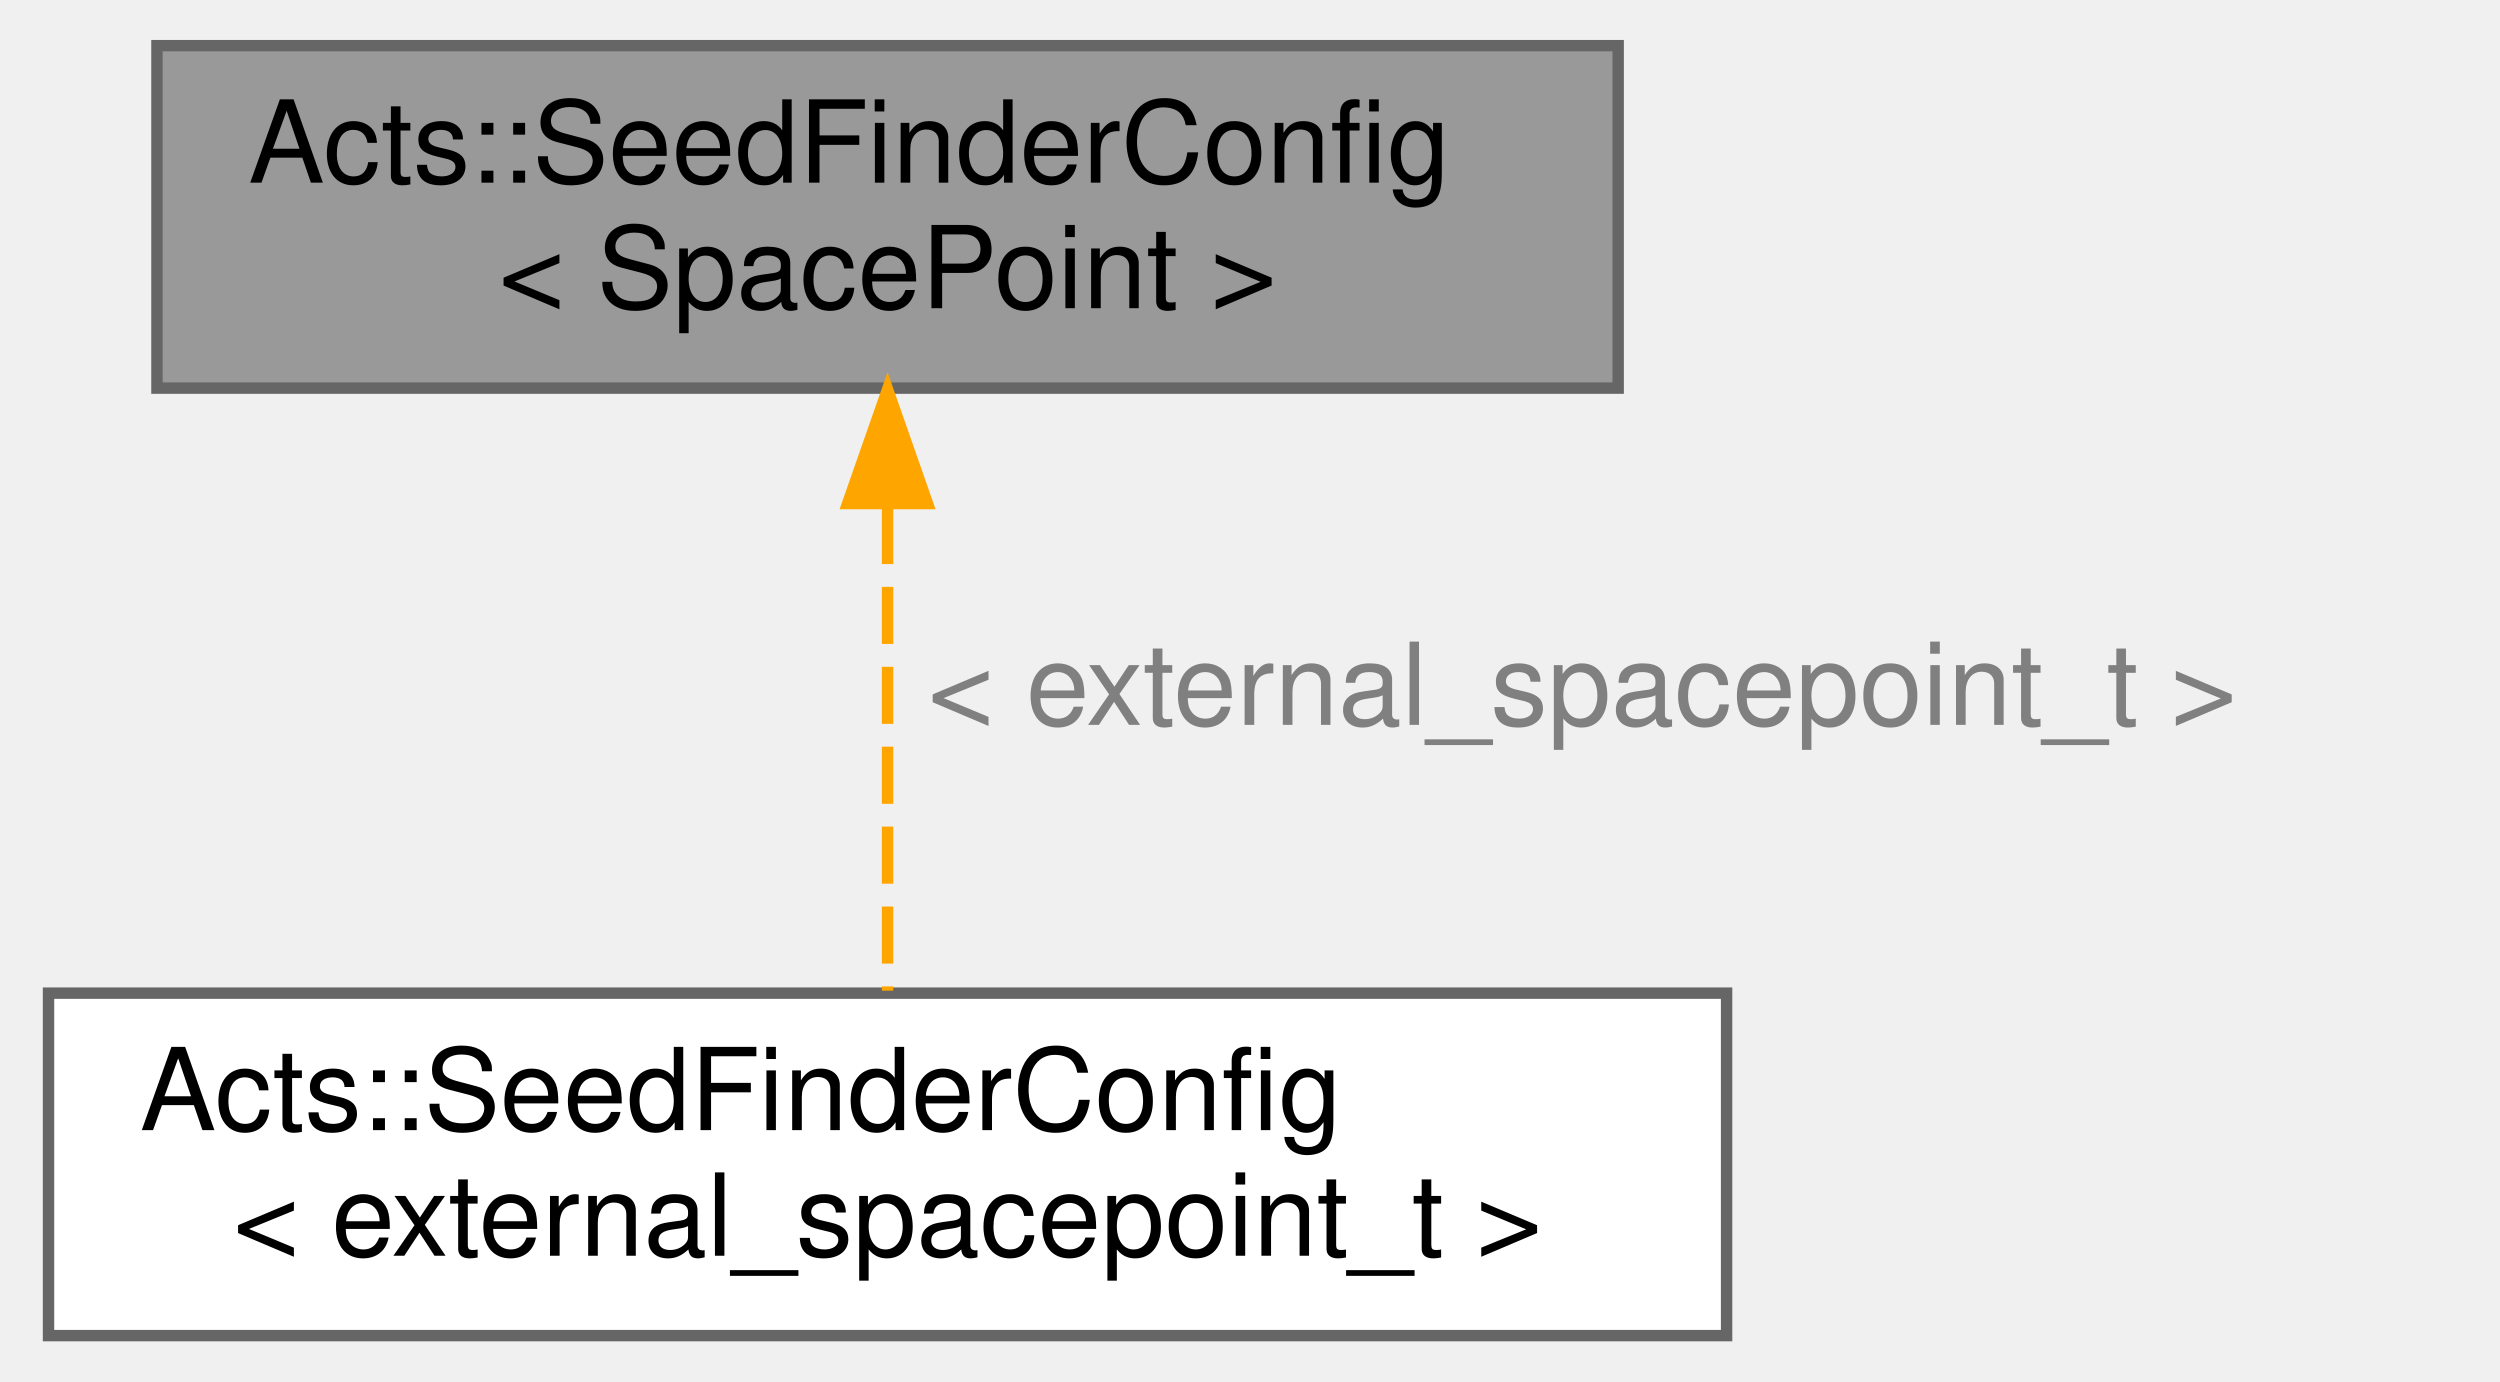
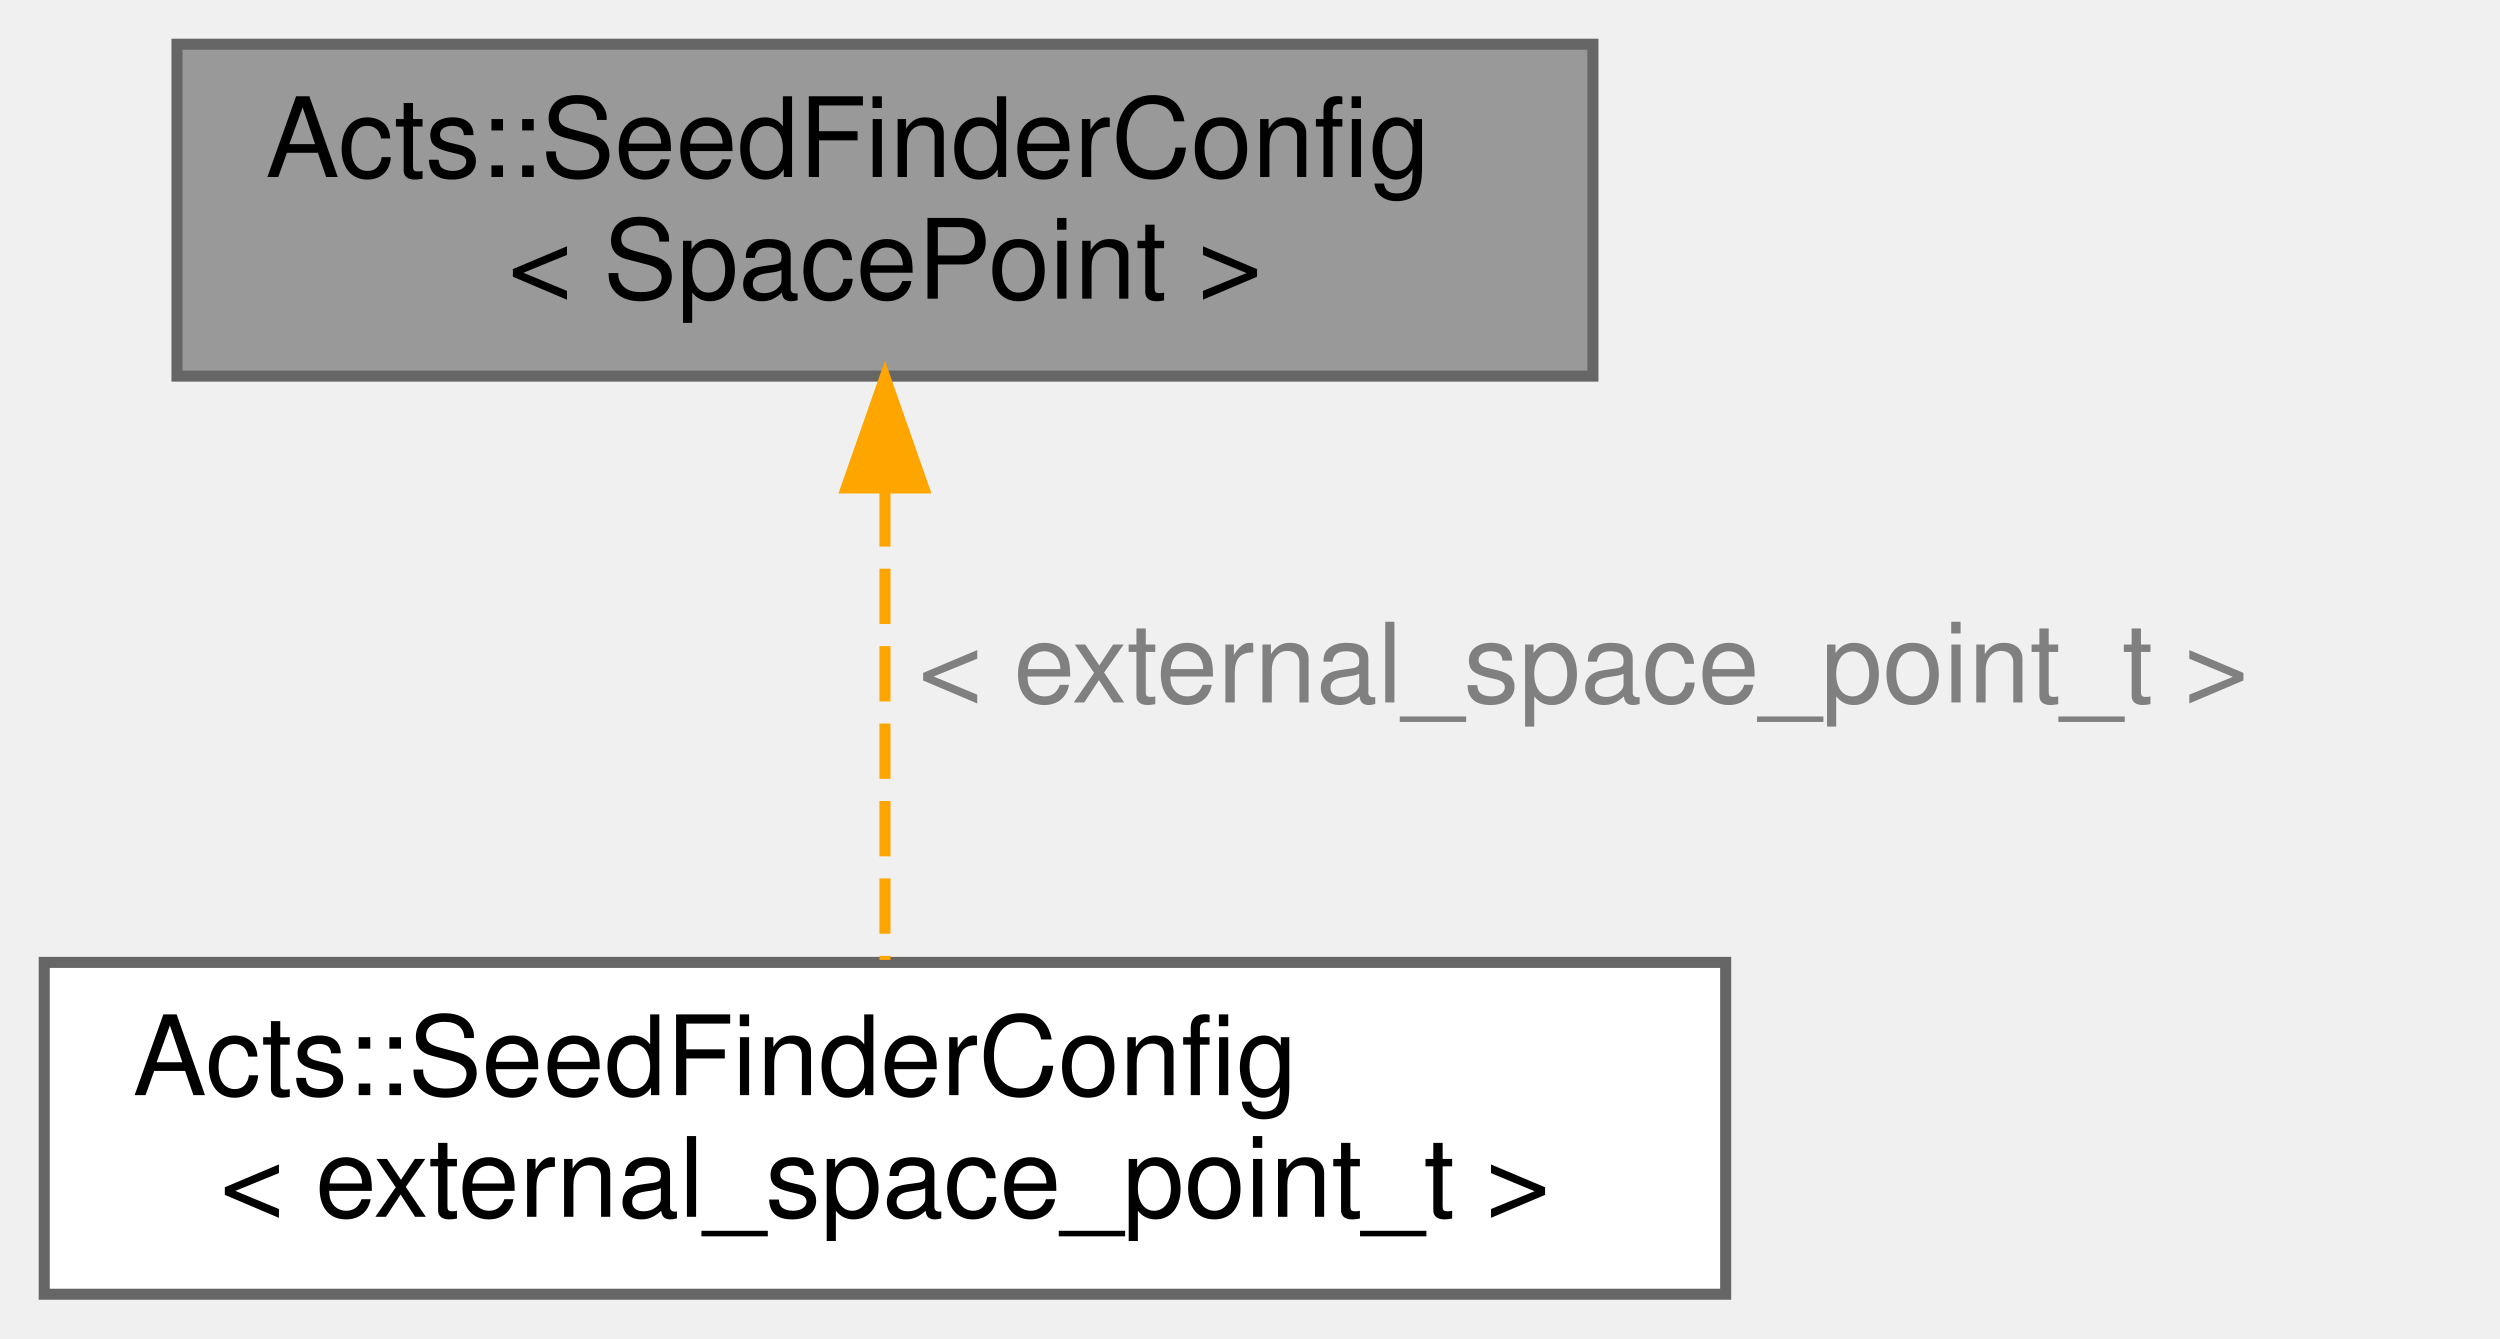
- <svg xmlns="http://www.w3.org/2000/svg" xmlns:xlink="http://www.w3.org/1999/xlink" width="219pt" height="121pt" viewBox="0.00 0.00 218.50 121.00">
+ <svg xmlns="http://www.w3.org/2000/svg" xmlns:xlink="http://www.w3.org/1999/xlink" width="226pt" height="121pt" viewBox="0.00 0.00 226.00 121.00">
  <g id="graph0" class="graph" transform="scale(1 1) rotate(0) translate(4 117)">
    <g id="Node000001" class="node">
      <g id="a_Node000001">
        <a xlink:title="Structure that holds configuration parameters for the seed finder algorithm.">
-           <polygon fill="#999999" stroke="#666666" points="137.5,-113 9.5,-113 9.5,-83 137.5,-83 137.5,-113" />
-           <text text-anchor="start" x="17.5" y="-101" font-family="Helvetica,sans-Serif" font-size="10.00">Acts::SeedFinderConfig</text>
-           <text text-anchor="middle" x="73.5" y="-90" font-family="Helvetica,sans-Serif" font-size="10.00">&lt; SpacePoint &gt;</text>
+           <polygon fill="#999999" stroke="#666666" points="140,-113 12,-113 12,-83 140,-83 140,-113" />
+           <text text-anchor="start" x="20" y="-101" font-family="Helvetica,sans-Serif" font-size="10.00">Acts::SeedFinderConfig</text>
+           <text text-anchor="middle" x="76" y="-90" font-family="Helvetica,sans-Serif" font-size="10.00">&lt; SpacePoint &gt;</text>
        </a>
      </g>
    </g>
    <g id="Node000002" class="node">
      <g id="a_Node000002">
        <a xlink:href="struct_acts_1_1_seed_finder_config.html" target="_top" xlink:title=" ">
-           <polygon fill="white" stroke="#666666" points="147,-30 0,-30 0,0 147,0 147,-30" />
+           <polygon fill="white" stroke="#666666" points="152,-30 0,-30 0,0 152,0 152,-30" />
          <text text-anchor="start" x="8" y="-18" font-family="Helvetica,sans-Serif" font-size="10.00">Acts::SeedFinderConfig</text>
-           <text text-anchor="middle" x="73.5" y="-7" font-family="Helvetica,sans-Serif" font-size="10.00">&lt; external_spacepoint_t &gt;</text>
+           <text text-anchor="middle" x="76" y="-7" font-family="Helvetica,sans-Serif" font-size="10.00">&lt; external_space_point_t &gt;</text>
        </a>
      </g>
    </g>
    <g id="edge1_Node000001_Node000002" class="edge">
      <g id="a_edge1_Node000001_Node000002">
        <a xlink:title=" ">
-           <path fill="none" stroke="orange" stroke-dasharray="5,2" d="M73.5,-72.59C73.5,-58.75 73.5,-41.91 73.5,-30.22" />
-           <polygon fill="orange" stroke="orange" points="70,-72.89 73.5,-82.89 77,-72.89 70,-72.89" />
+           <path fill="none" stroke="orange" stroke-dasharray="5,2" d="M76,-72.59C76,-58.75 76,-41.91 76,-30.22" />
+           <polygon fill="orange" stroke="orange" points="72.5,-72.89 76,-82.89 79.5,-72.89 72.5,-72.89" />
        </a>
      </g>
-       <text text-anchor="start" x="77" y="-53.5" font-family="Helvetica,sans-Serif" font-size="10.00" fill="grey">&lt; external_spacepoint_t &gt;</text>
+       <text text-anchor="start" x="79" y="-53.5" font-family="Helvetica,sans-Serif" font-size="10.00" fill="grey">&lt; external_space_point_t &gt;</text>
    </g>
  </g>
</svg>
